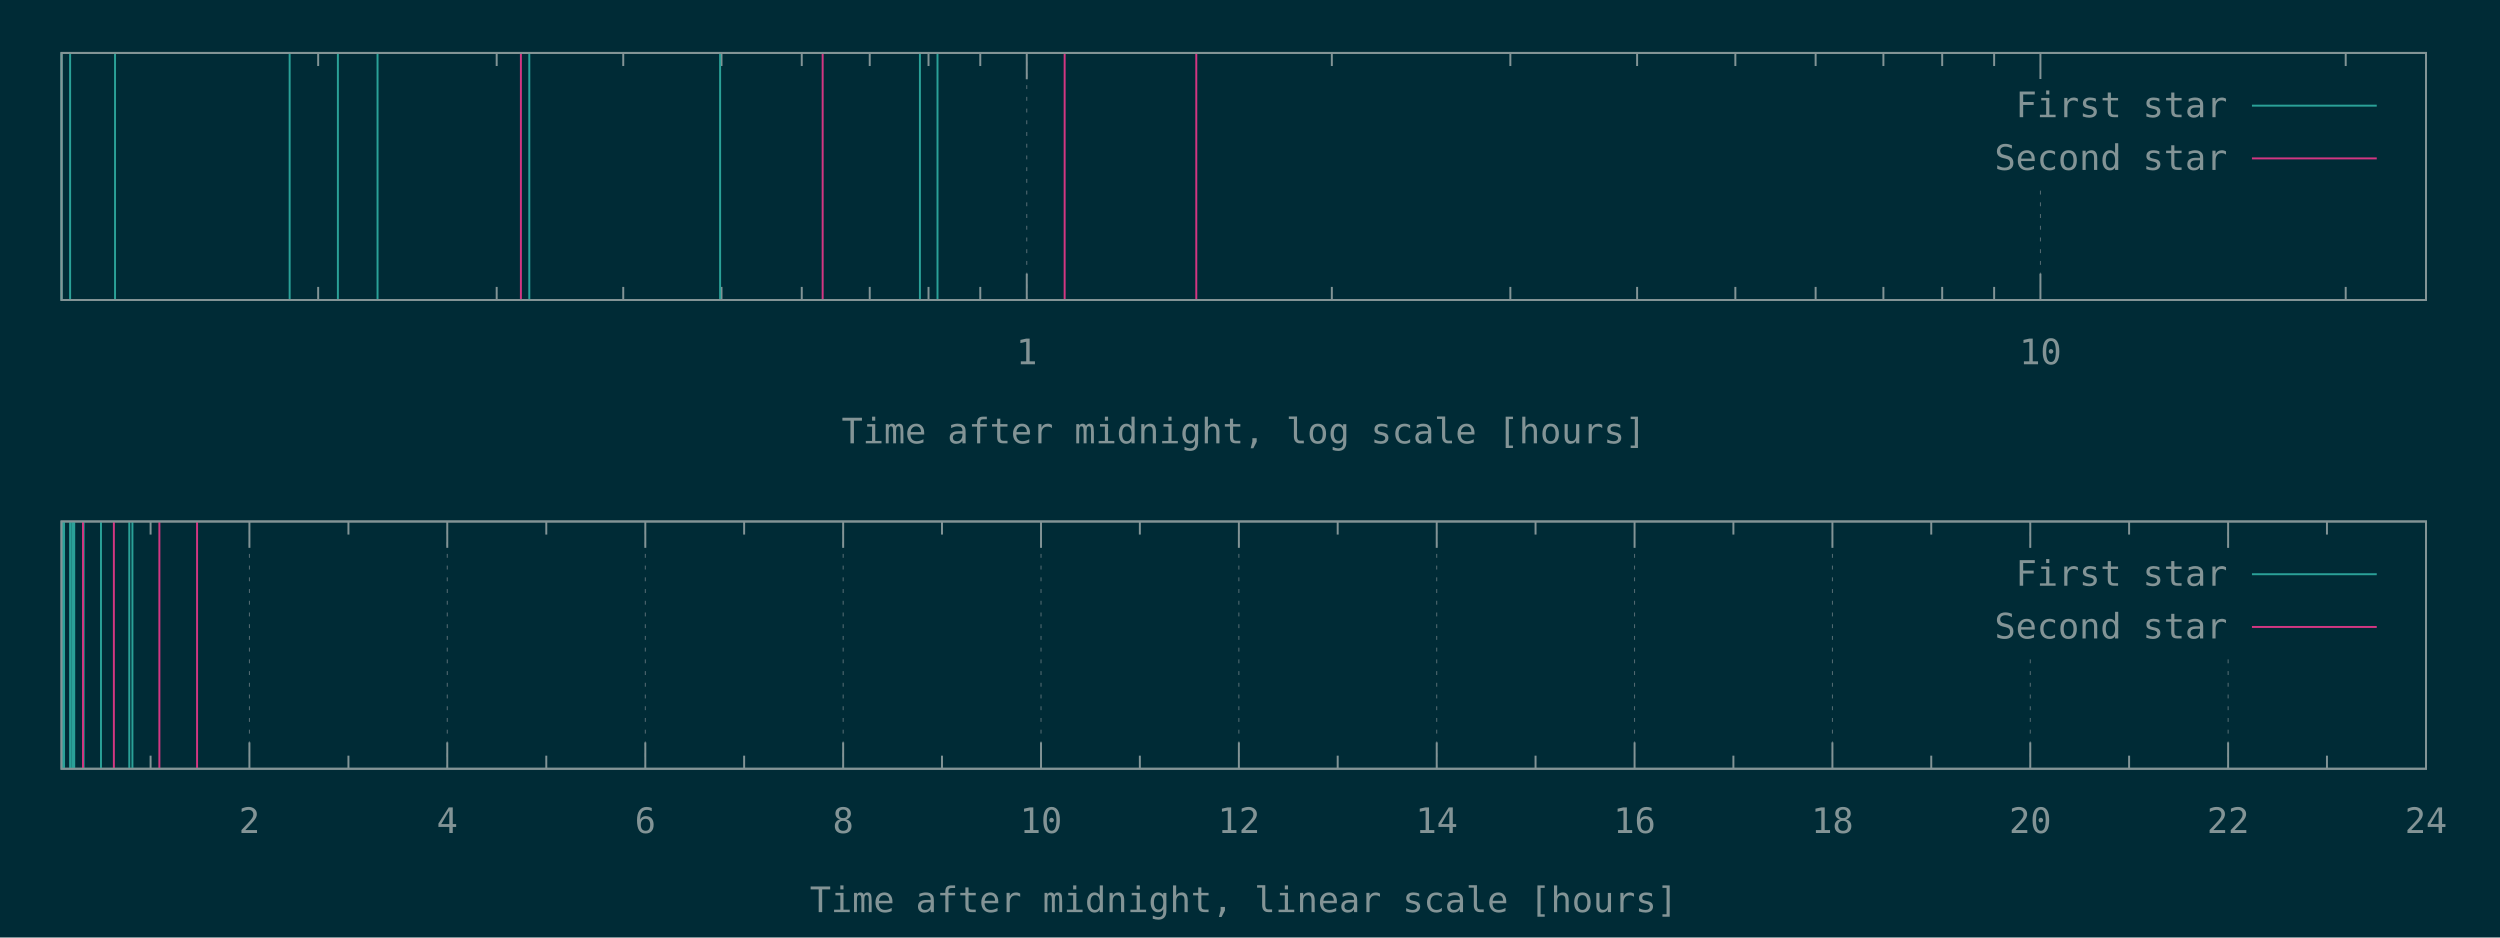
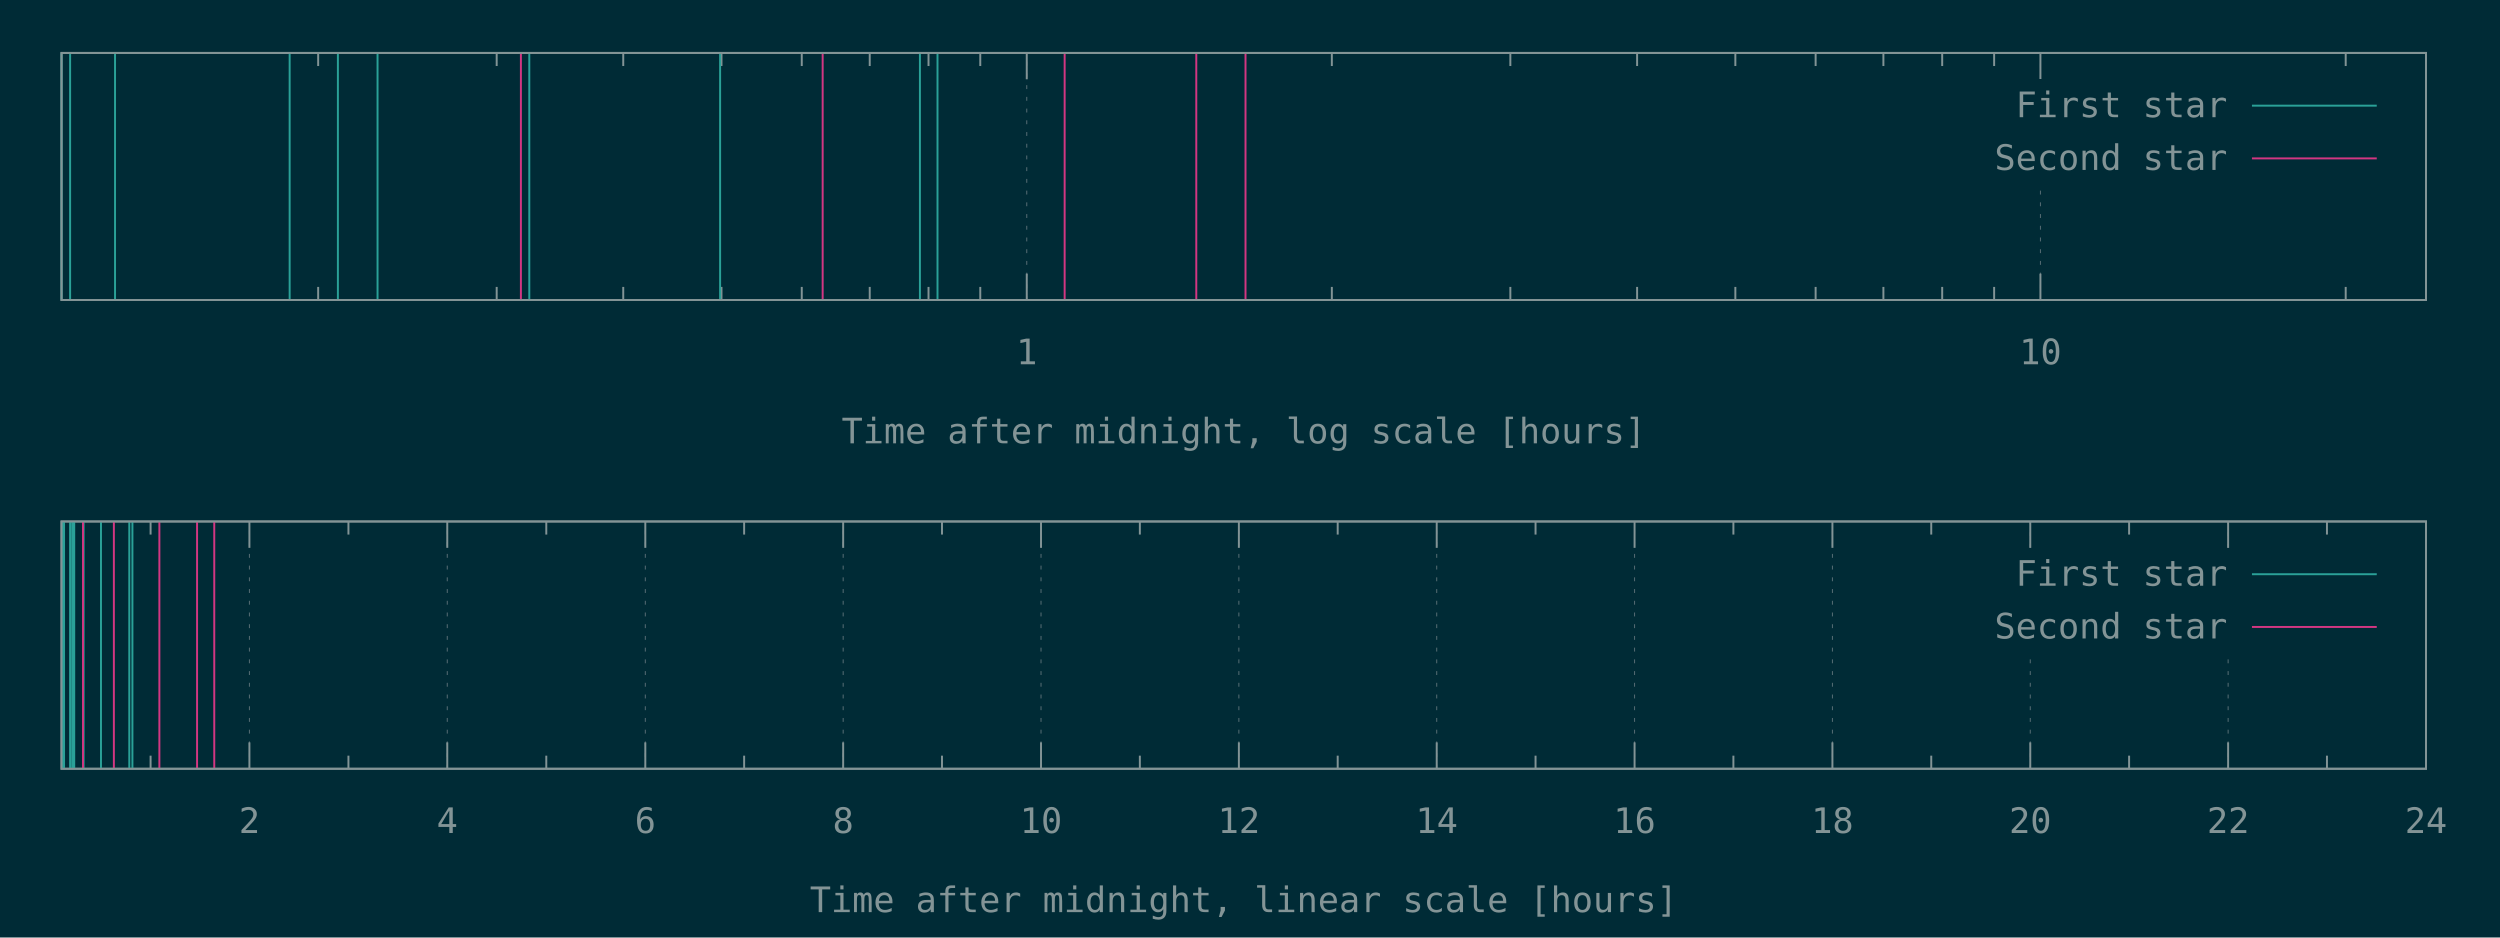
<svg xmlns="http://www.w3.org/2000/svg" xmlns:xlink="http://www.w3.org/1999/xlink" width="1280" height="480" viewBox="0 0 1280 480">
  <g id="gnuplot_canvas">
    <rect x="0" y="0" width="1280" height="480" fill="#002b36" />
    <defs>
      <circle id="gpDot" r="0.5" stroke-width="0.5" stroke="currentColor" />
      <path id="gpPt0" stroke-width="0.148" stroke="currentColor" d="M-1,0 h2 M0,-1 v2" />
      <path id="gpPt1" stroke-width="0.148" stroke="currentColor" d="M-1,-1 L1,1 M1,-1 L-1,1" />
      <path id="gpPt2" stroke-width="0.148" stroke="currentColor" d="M-1,0 L1,0 M0,-1 L0,1 M-1,-1 L1,1 M-1,1 L1,-1" />
      <rect id="gpPt3" stroke-width="0.148" stroke="currentColor" x="-1" y="-1" width="2" height="2" />
      <rect id="gpPt4" stroke-width="0.148" stroke="currentColor" fill="currentColor" x="-1" y="-1" width="2" height="2" />
      <circle id="gpPt5" stroke-width="0.148" stroke="currentColor" cx="0" cy="0" r="1" />
      <use xlink:href="#gpPt5" id="gpPt6" fill="currentColor" stroke="none" />
      <path id="gpPt7" stroke-width="0.148" stroke="currentColor" d="M0,-1.33 L-1.33,0.67 L1.33,0.67 z" />
      <use xlink:href="#gpPt7" id="gpPt8" fill="currentColor" stroke="none" />
      <use xlink:href="#gpPt7" id="gpPt9" stroke="currentColor" transform="rotate(180)" />
      <use xlink:href="#gpPt9" id="gpPt10" fill="currentColor" stroke="none" />
      <use xlink:href="#gpPt3" id="gpPt11" stroke="currentColor" transform="rotate(45)" />
      <use xlink:href="#gpPt11" id="gpPt12" fill="currentColor" stroke="none" />
      <path id="gpPt13" stroke-width="0.148" stroke="currentColor" d="M0,1.330 L1.265,0.411 L0.782,-1.067 L-0.782,-1.076 L-1.265,0.411 z" />
      <use xlink:href="#gpPt13" id="gpPt14" fill="currentColor" stroke="none" />
      <filter id="textbox" filterUnits="objectBoundingBox" x="0" y="0" height="1" width="1">
        <feFlood flood-color="#002B36" flood-opacity="1" result="bgnd" />
        <feComposite in="SourceGraphic" in2="bgnd" operator="atop" />
      </filter>
      <filter id="greybox" filterUnits="objectBoundingBox" x="0" y="0" height="1" width="1">
        <feFlood flood-color="lightgrey" flood-opacity="1" result="grey" />
        <feComposite in="SourceGraphic" in2="grey" operator="atop" />
      </filter>
    </defs>
    <g fill="none" color="#002B36" stroke="currentColor" stroke-width="1.00" stroke-linecap="butt" stroke-linejoin="miter">
</g>
    <g fill="none" color="black" stroke="currentColor" stroke-width="1.00" stroke-linecap="butt" stroke-linejoin="miter">
      <path stroke="rgb(131, 148, 150)" d="M162.9,153.6 L162.9,146.9 M162.9,27.1 L162.9,33.8 M254.3,153.6 L254.3,146.9 M254.3,27.1 L254.3,33.8   M319.1,153.6 L319.1,146.9 M319.1,27.1 L319.1,33.8 M369.4,153.6 L369.4,146.9 M369.4,27.1 L369.4,33.8   M410.5,153.6 L410.5,146.9 M410.5,27.1 L410.5,33.8 M445.3,153.6 L445.3,146.9 M445.3,27.1 L445.3,33.8   M475.4,153.6 L475.4,146.9 M475.4,27.1 L475.4,33.8 M501.9,153.6 L501.9,146.9 M501.9,27.1 L501.9,33.8    " />
    </g>
    <g fill="none" color="black" stroke="rgb(131, 148, 150)" stroke-width="0.50" stroke-linecap="butt" stroke-linejoin="miter">
</g>
    <g fill="none" color="gray" stroke="currentColor" stroke-width="0.50" stroke-linecap="butt" stroke-linejoin="miter">
      <path stroke="rgb( 88, 110, 117)" stroke-dasharray="2,4" class="gridline" d="M525.7,153.6 L525.7,27.1  " />
    </g>
    <g fill="none" color="gray" stroke="rgb( 88, 110, 117)" stroke-width="1.00" stroke-linecap="butt" stroke-linejoin="miter">
</g>
    <g fill="none" color="black" stroke="currentColor" stroke-width="1.00" stroke-linecap="butt" stroke-linejoin="miter">
      <path stroke="rgb(131, 148, 150)" d="M525.7,153.6 L525.7,140.1 M525.7,27.1 L525.7,40.6  " />
      <g transform="translate(525.7,186.5)" stroke="none" fill="rgb(131,148,150)" font-family="Inconsolata" font-size="18.00" text-anchor="middle">
        <text>
          <tspan font-family="Inconsolata"> 1</tspan>
        </text>
      </g>
    </g>
    <g fill="none" color="black" stroke="currentColor" stroke-width="1.00" stroke-linecap="butt" stroke-linejoin="miter">
      <path stroke="rgb(131, 148, 150)" d="M681.9,153.6 L681.9,146.9 M681.9,27.1 L681.9,33.8 M773.3,153.6 L773.3,146.9 M773.3,27.1 L773.3,33.8   M838.2,153.6 L838.2,146.9 M838.2,27.1 L838.2,33.8 M888.5,153.6 L888.5,146.9 M888.5,27.1 L888.5,33.8   M929.6,153.6 L929.6,146.9 M929.6,27.1 L929.6,33.8 M964.3,153.6 L964.3,146.9 M964.3,27.1 L964.3,33.8   M994.4,153.6 L994.4,146.9 M994.4,27.1 L994.4,33.8 M1021.0,153.6 L1021.0,146.9 M1021.0,27.1 L1021.0,33.8    " />
    </g>
    <g fill="none" color="black" stroke="rgb(131, 148, 150)" stroke-width="0.50" stroke-linecap="butt" stroke-linejoin="miter">
</g>
    <g fill="none" color="gray" stroke="currentColor" stroke-width="0.50" stroke-linecap="butt" stroke-linejoin="miter">
      <path stroke="rgb( 88, 110, 117)" stroke-dasharray="2,4" class="gridline" d="M1044.7,153.6 L1044.7,94.6 M1044.7,40.6 L1044.7,27.1  " />
    </g>
    <g fill="none" color="gray" stroke="rgb( 88, 110, 117)" stroke-width="1.00" stroke-linecap="butt" stroke-linejoin="miter">
</g>
    <g fill="none" color="black" stroke="currentColor" stroke-width="1.00" stroke-linecap="butt" stroke-linejoin="miter">
      <path stroke="rgb(131, 148, 150)" d="M1044.7,153.6 L1044.7,140.1 M1044.7,27.1 L1044.7,40.6  " />
      <g transform="translate(1044.7,186.5)" stroke="none" fill="rgb(131,148,150)" font-family="Inconsolata" font-size="18.00" text-anchor="middle">
        <text>
          <tspan font-family="Inconsolata"> 10</tspan>
        </text>
      </g>
    </g>
    <g fill="none" color="black" stroke="currentColor" stroke-width="1.00" stroke-linecap="butt" stroke-linejoin="miter">
      <path stroke="rgb(131, 148, 150)" d="M1201.0,153.6 L1201.0,146.9 M1201.0,27.1 L1201.0,33.8  " />
    </g>
    <g fill="none" color="black" stroke="currentColor" stroke-width="1.00" stroke-linecap="butt" stroke-linejoin="miter">
      <path stroke="rgb(131, 148, 150)" d="M31.5,27.1 L31.5,153.6 L1242.1,153.6 L1242.1,27.1 L31.5,27.1 Z  " />
    </g>
    <g fill="none" color="black" stroke="currentColor" stroke-width="1.00" stroke-linecap="butt" stroke-linejoin="miter">
      <g transform="translate(636.8,227.0)" stroke="none" fill="rgb(131,148,150)" font-family="Inconsolata" font-size="18.00" text-anchor="middle">
        <text>
          <tspan font-family="Inconsolata">Time after midnight, log scale [hours]</tspan>
        </text>
      </g>
    </g>
    <g fill="none" color="black" stroke="currentColor" stroke-width="1.00" stroke-linecap="butt" stroke-linejoin="miter">
</g>
    <g id="gnuplot_plot_1a">
      <g fill="none" color="black" stroke="currentColor" stroke-width="1.00" stroke-linecap="butt" stroke-linejoin="miter">
        <path stroke="rgb( 42, 161, 152)" d="M31.5,153.6 L31.5,27.1 M35.9,153.6 L35.9,27.1 M58.9,153.6 L58.9,27.1 M148.3,153.6 L148.3,27.1   M173.0,153.6 L173.0,27.1 M193.3,153.6 L193.3,27.1 M271.0,153.6 L271.0,27.1 M368.7,153.6 L368.7,27.1   M471.0,153.6 L471.0,27.1 M480.0,153.6 L480.0,27.1  " />
      </g>
    </g>
    <g id="gnuplot_plot_2a">
      <g fill="none" color="black" stroke="currentColor" stroke-width="1.00" stroke-linecap="butt" stroke-linejoin="miter">
-         <path stroke="rgb(211,  54, 130)" d="M266.7,153.6 L266.7,27.1 M421.2,153.6 L421.2,27.1 M545.1,153.6 L545.1,27.1 M612.5,153.6 L612.5,27.1    " />
+         <path stroke="rgb(211,  54, 130)" d="M266.7,153.6 L266.7,27.1 M421.2,153.6 L421.2,27.1 M545.1,153.6 L545.1,27.1 M612.5,153.6 L612.5,27.1   M637.7,153.6 L637.7,27.1  " />
      </g>
    </g>
    <g stroke="none" shape-rendering="crispEdges">
      <polygon fill="#002B36" points="1001.8,94.6 1229.5,94.6 1229.5,40.6 1001.8,40.6 " />
    </g>
    <g id="gnuplot_plot_1a">
      <g fill="none" color="black" stroke="currentColor" stroke-width="1.00" stroke-linecap="butt" stroke-linejoin="miter">
        <g transform="translate(1140.4,60.0)" stroke="none" fill="rgb(131,148,150)" font-family="Inconsolata" font-size="18.00" text-anchor="end">
          <text>
            <tspan font-family="Inconsolata">First star</tspan>
          </text>
        </g>
      </g>
      <g fill="none" color="black" stroke="currentColor" stroke-width="1.00" stroke-linecap="butt" stroke-linejoin="miter">
        <path stroke="rgb( 42, 161, 152)" d="M1153.0,54.1 L1216.9,54.1  " />
      </g>
    </g>
    <g id="gnuplot_plot_2a">
      <g fill="none" color="black" stroke="currentColor" stroke-width="1.00" stroke-linecap="butt" stroke-linejoin="miter">
        <g transform="translate(1140.4,87.0)" stroke="none" fill="rgb(131,148,150)" font-family="Inconsolata" font-size="18.00" text-anchor="end">
          <text>
            <tspan font-family="Inconsolata">Second star</tspan>
          </text>
        </g>
      </g>
      <g fill="none" color="black" stroke="currentColor" stroke-width="1.00" stroke-linecap="butt" stroke-linejoin="miter">
        <path stroke="rgb(211,  54, 130)" d="M1153.0,81.1 L1216.9,81.1  " />
      </g>
    </g>
    <g fill="none" color="#002B36" stroke="rgb(211,  54, 130)" stroke-width="2.00" stroke-linecap="butt" stroke-linejoin="miter">
</g>
    <g fill="none" color="black" stroke="currentColor" stroke-width="2.00" stroke-linecap="butt" stroke-linejoin="miter">
</g>
    <g fill="none" color="black" stroke="black" stroke-width="1.00" stroke-linecap="butt" stroke-linejoin="miter">
</g>
    <g fill="none" color="black" stroke="currentColor" stroke-width="1.00" stroke-linecap="butt" stroke-linejoin="miter">
      <path stroke="rgb(131, 148, 150)" d="M31.5,27.1 L31.5,153.6 L1242.1,153.6 L1242.1,27.1 L31.5,27.1 Z  " />
    </g>
    <g fill="none" color="black" stroke="currentColor" stroke-width="1.00" stroke-linecap="butt" stroke-linejoin="miter">
</g>
    <g fill="none" color="black" stroke="currentColor" stroke-width="1.00" stroke-linecap="butt" stroke-linejoin="miter">
      <path stroke="rgb(131, 148, 150)" d="M77.1,393.6 L77.1,386.9 M77.1,267.0 L77.1,273.7  " />
    </g>
    <g fill="none" color="black" stroke="rgb(131, 148, 150)" stroke-width="0.50" stroke-linecap="butt" stroke-linejoin="miter">
</g>
    <g fill="none" color="gray" stroke="currentColor" stroke-width="0.50" stroke-linecap="butt" stroke-linejoin="miter">
      <path stroke="rgb( 88, 110, 117)" stroke-dasharray="2,4" class="gridline" d="M127.7,393.6 L127.7,267.0  " />
    </g>
    <g fill="none" color="gray" stroke="rgb( 88, 110, 117)" stroke-width="1.00" stroke-linecap="butt" stroke-linejoin="miter">
</g>
    <g fill="none" color="black" stroke="currentColor" stroke-width="1.00" stroke-linecap="butt" stroke-linejoin="miter">
      <path stroke="rgb(131, 148, 150)" d="M127.7,393.6 L127.7,380.1 M127.7,267.0 L127.7,280.5  " />
      <g transform="translate(127.7,426.5)" stroke="none" fill="rgb(131,148,150)" font-family="Inconsolata" font-size="18.00" text-anchor="middle">
        <text>
          <tspan font-family="Inconsolata"> 2</tspan>
        </text>
      </g>
    </g>
    <g fill="none" color="black" stroke="currentColor" stroke-width="1.00" stroke-linecap="butt" stroke-linejoin="miter">
      <path stroke="rgb(131, 148, 150)" d="M178.4,393.6 L178.4,386.9 M178.4,267.0 L178.4,273.7  " />
    </g>
    <g fill="none" color="black" stroke="rgb(131, 148, 150)" stroke-width="0.50" stroke-linecap="butt" stroke-linejoin="miter">
</g>
    <g fill="none" color="gray" stroke="currentColor" stroke-width="0.50" stroke-linecap="butt" stroke-linejoin="miter">
      <path stroke="rgb( 88, 110, 117)" stroke-dasharray="2,4" class="gridline" d="M229.0,393.6 L229.0,267.0  " />
    </g>
    <g fill="none" color="gray" stroke="rgb( 88, 110, 117)" stroke-width="1.00" stroke-linecap="butt" stroke-linejoin="miter">
</g>
    <g fill="none" color="black" stroke="currentColor" stroke-width="1.00" stroke-linecap="butt" stroke-linejoin="miter">
      <path stroke="rgb(131, 148, 150)" d="M229.0,393.6 L229.0,380.1 M229.0,267.0 L229.0,280.5  " />
      <g transform="translate(229.0,426.5)" stroke="none" fill="rgb(131,148,150)" font-family="Inconsolata" font-size="18.00" text-anchor="middle">
        <text>
          <tspan font-family="Inconsolata"> 4</tspan>
        </text>
      </g>
    </g>
    <g fill="none" color="black" stroke="currentColor" stroke-width="1.00" stroke-linecap="butt" stroke-linejoin="miter">
      <path stroke="rgb(131, 148, 150)" d="M279.7,393.6 L279.7,386.9 M279.7,267.0 L279.7,273.7  " />
    </g>
    <g fill="none" color="black" stroke="rgb(131, 148, 150)" stroke-width="0.50" stroke-linecap="butt" stroke-linejoin="miter">
</g>
    <g fill="none" color="gray" stroke="currentColor" stroke-width="0.50" stroke-linecap="butt" stroke-linejoin="miter">
      <path stroke="rgb( 88, 110, 117)" stroke-dasharray="2,4" class="gridline" d="M330.4,393.6 L330.4,267.0  " />
    </g>
    <g fill="none" color="gray" stroke="rgb( 88, 110, 117)" stroke-width="1.00" stroke-linecap="butt" stroke-linejoin="miter">
</g>
    <g fill="none" color="black" stroke="currentColor" stroke-width="1.00" stroke-linecap="butt" stroke-linejoin="miter">
      <path stroke="rgb(131, 148, 150)" d="M330.4,393.6 L330.4,380.1 M330.4,267.0 L330.4,280.5  " />
      <g transform="translate(330.4,426.5)" stroke="none" fill="rgb(131,148,150)" font-family="Inconsolata" font-size="18.00" text-anchor="middle">
        <text>
          <tspan font-family="Inconsolata"> 6</tspan>
        </text>
      </g>
    </g>
    <g fill="none" color="black" stroke="currentColor" stroke-width="1.00" stroke-linecap="butt" stroke-linejoin="miter">
      <path stroke="rgb(131, 148, 150)" d="M381.0,393.6 L381.0,386.9 M381.0,267.0 L381.0,273.7  " />
    </g>
    <g fill="none" color="black" stroke="rgb(131, 148, 150)" stroke-width="0.50" stroke-linecap="butt" stroke-linejoin="miter">
</g>
    <g fill="none" color="gray" stroke="currentColor" stroke-width="0.50" stroke-linecap="butt" stroke-linejoin="miter">
      <path stroke="rgb( 88, 110, 117)" stroke-dasharray="2,4" class="gridline" d="M431.7,393.6 L431.7,267.0  " />
    </g>
    <g fill="none" color="gray" stroke="rgb( 88, 110, 117)" stroke-width="1.00" stroke-linecap="butt" stroke-linejoin="miter">
</g>
    <g fill="none" color="black" stroke="currentColor" stroke-width="1.00" stroke-linecap="butt" stroke-linejoin="miter">
      <path stroke="rgb(131, 148, 150)" d="M431.7,393.6 L431.7,380.1 M431.7,267.0 L431.7,280.5  " />
      <g transform="translate(431.7,426.5)" stroke="none" fill="rgb(131,148,150)" font-family="Inconsolata" font-size="18.00" text-anchor="middle">
        <text>
          <tspan font-family="Inconsolata"> 8</tspan>
        </text>
      </g>
    </g>
    <g fill="none" color="black" stroke="currentColor" stroke-width="1.00" stroke-linecap="butt" stroke-linejoin="miter">
      <path stroke="rgb(131, 148, 150)" d="M482.3,393.6 L482.3,386.9 M482.3,267.0 L482.3,273.7  " />
    </g>
    <g fill="none" color="black" stroke="rgb(131, 148, 150)" stroke-width="0.50" stroke-linecap="butt" stroke-linejoin="miter">
</g>
    <g fill="none" color="gray" stroke="currentColor" stroke-width="0.50" stroke-linecap="butt" stroke-linejoin="miter">
      <path stroke="rgb( 88, 110, 117)" stroke-dasharray="2,4" class="gridline" d="M533.0,393.6 L533.0,267.0  " />
    </g>
    <g fill="none" color="gray" stroke="rgb( 88, 110, 117)" stroke-width="1.00" stroke-linecap="butt" stroke-linejoin="miter">
</g>
    <g fill="none" color="black" stroke="currentColor" stroke-width="1.00" stroke-linecap="butt" stroke-linejoin="miter">
      <path stroke="rgb(131, 148, 150)" d="M533.0,393.6 L533.0,380.1 M533.0,267.0 L533.0,280.5  " />
      <g transform="translate(533.0,426.5)" stroke="none" fill="rgb(131,148,150)" font-family="Inconsolata" font-size="18.00" text-anchor="middle">
        <text>
          <tspan font-family="Inconsolata"> 10</tspan>
        </text>
      </g>
    </g>
    <g fill="none" color="black" stroke="currentColor" stroke-width="1.00" stroke-linecap="butt" stroke-linejoin="miter">
      <path stroke="rgb(131, 148, 150)" d="M583.6,393.6 L583.6,386.9 M583.6,267.0 L583.6,273.7  " />
    </g>
    <g fill="none" color="black" stroke="rgb(131, 148, 150)" stroke-width="0.50" stroke-linecap="butt" stroke-linejoin="miter">
</g>
    <g fill="none" color="gray" stroke="currentColor" stroke-width="0.50" stroke-linecap="butt" stroke-linejoin="miter">
      <path stroke="rgb( 88, 110, 117)" stroke-dasharray="2,4" class="gridline" d="M634.3,393.6 L634.3,267.0  " />
    </g>
    <g fill="none" color="gray" stroke="rgb( 88, 110, 117)" stroke-width="1.00" stroke-linecap="butt" stroke-linejoin="miter">
</g>
    <g fill="none" color="black" stroke="currentColor" stroke-width="1.00" stroke-linecap="butt" stroke-linejoin="miter">
      <path stroke="rgb(131, 148, 150)" d="M634.3,393.6 L634.3,380.1 M634.3,267.0 L634.3,280.5  " />
      <g transform="translate(634.3,426.5)" stroke="none" fill="rgb(131,148,150)" font-family="Inconsolata" font-size="18.00" text-anchor="middle">
        <text>
          <tspan font-family="Inconsolata"> 12</tspan>
        </text>
      </g>
    </g>
    <g fill="none" color="black" stroke="currentColor" stroke-width="1.00" stroke-linecap="butt" stroke-linejoin="miter">
      <path stroke="rgb(131, 148, 150)" d="M684.9,393.6 L684.9,386.9 M684.9,267.0 L684.9,273.7  " />
    </g>
    <g fill="none" color="black" stroke="rgb(131, 148, 150)" stroke-width="0.50" stroke-linecap="butt" stroke-linejoin="miter">
</g>
    <g fill="none" color="gray" stroke="currentColor" stroke-width="0.50" stroke-linecap="butt" stroke-linejoin="miter">
      <path stroke="rgb( 88, 110, 117)" stroke-dasharray="2,4" class="gridline" d="M735.6,393.6 L735.6,267.0  " />
    </g>
    <g fill="none" color="gray" stroke="rgb( 88, 110, 117)" stroke-width="1.00" stroke-linecap="butt" stroke-linejoin="miter">
</g>
    <g fill="none" color="black" stroke="currentColor" stroke-width="1.00" stroke-linecap="butt" stroke-linejoin="miter">
      <path stroke="rgb(131, 148, 150)" d="M735.6,393.6 L735.6,380.1 M735.6,267.0 L735.6,280.5  " />
      <g transform="translate(735.6,426.5)" stroke="none" fill="rgb(131,148,150)" font-family="Inconsolata" font-size="18.00" text-anchor="middle">
        <text>
          <tspan font-family="Inconsolata"> 14</tspan>
        </text>
      </g>
    </g>
    <g fill="none" color="black" stroke="currentColor" stroke-width="1.00" stroke-linecap="butt" stroke-linejoin="miter">
      <path stroke="rgb(131, 148, 150)" d="M786.2,393.6 L786.2,386.9 M786.2,267.0 L786.2,273.7  " />
    </g>
    <g fill="none" color="black" stroke="rgb(131, 148, 150)" stroke-width="0.50" stroke-linecap="butt" stroke-linejoin="miter">
</g>
    <g fill="none" color="gray" stroke="currentColor" stroke-width="0.50" stroke-linecap="butt" stroke-linejoin="miter">
      <path stroke="rgb( 88, 110, 117)" stroke-dasharray="2,4" class="gridline" d="M836.9,393.6 L836.9,267.0  " />
    </g>
    <g fill="none" color="gray" stroke="rgb( 88, 110, 117)" stroke-width="1.00" stroke-linecap="butt" stroke-linejoin="miter">
</g>
    <g fill="none" color="black" stroke="currentColor" stroke-width="1.00" stroke-linecap="butt" stroke-linejoin="miter">
      <path stroke="rgb(131, 148, 150)" d="M836.9,393.6 L836.9,380.1 M836.9,267.0 L836.9,280.5  " />
      <g transform="translate(836.9,426.5)" stroke="none" fill="rgb(131,148,150)" font-family="Inconsolata" font-size="18.00" text-anchor="middle">
        <text>
          <tspan font-family="Inconsolata"> 16</tspan>
        </text>
      </g>
    </g>
    <g fill="none" color="black" stroke="currentColor" stroke-width="1.00" stroke-linecap="butt" stroke-linejoin="miter">
      <path stroke="rgb(131, 148, 150)" d="M887.5,393.6 L887.5,386.9 M887.5,267.0 L887.5,273.7  " />
    </g>
    <g fill="none" color="black" stroke="rgb(131, 148, 150)" stroke-width="0.50" stroke-linecap="butt" stroke-linejoin="miter">
</g>
    <g fill="none" color="gray" stroke="currentColor" stroke-width="0.50" stroke-linecap="butt" stroke-linejoin="miter">
      <path stroke="rgb( 88, 110, 117)" stroke-dasharray="2,4" class="gridline" d="M938.2,393.6 L938.2,267.0  " />
    </g>
    <g fill="none" color="gray" stroke="rgb( 88, 110, 117)" stroke-width="1.00" stroke-linecap="butt" stroke-linejoin="miter">
</g>
    <g fill="none" color="black" stroke="currentColor" stroke-width="1.00" stroke-linecap="butt" stroke-linejoin="miter">
      <path stroke="rgb(131, 148, 150)" d="M938.2,393.6 L938.2,380.1 M938.2,267.0 L938.2,280.5  " />
      <g transform="translate(938.2,426.5)" stroke="none" fill="rgb(131,148,150)" font-family="Inconsolata" font-size="18.00" text-anchor="middle">
        <text>
          <tspan font-family="Inconsolata"> 18</tspan>
        </text>
      </g>
    </g>
    <g fill="none" color="black" stroke="currentColor" stroke-width="1.00" stroke-linecap="butt" stroke-linejoin="miter">
      <path stroke="rgb(131, 148, 150)" d="M988.8,393.6 L988.8,386.9 M988.8,267.0 L988.8,273.7  " />
    </g>
    <g fill="none" color="black" stroke="rgb(131, 148, 150)" stroke-width="0.50" stroke-linecap="butt" stroke-linejoin="miter">
</g>
    <g fill="none" color="gray" stroke="currentColor" stroke-width="0.50" stroke-linecap="butt" stroke-linejoin="miter">
      <path stroke="rgb( 88, 110, 117)" stroke-dasharray="2,4" class="gridline" d="M1039.5,393.6 L1039.5,334.5 M1039.5,280.5 L1039.5,267.0  " />
    </g>
    <g fill="none" color="gray" stroke="rgb( 88, 110, 117)" stroke-width="1.00" stroke-linecap="butt" stroke-linejoin="miter">
</g>
    <g fill="none" color="black" stroke="currentColor" stroke-width="1.00" stroke-linecap="butt" stroke-linejoin="miter">
      <path stroke="rgb(131, 148, 150)" d="M1039.5,393.6 L1039.5,380.1 M1039.5,267.0 L1039.5,280.5  " />
      <g transform="translate(1039.5,426.5)" stroke="none" fill="rgb(131,148,150)" font-family="Inconsolata" font-size="18.00" text-anchor="middle">
        <text>
          <tspan font-family="Inconsolata"> 20</tspan>
        </text>
      </g>
    </g>
    <g fill="none" color="black" stroke="currentColor" stroke-width="1.00" stroke-linecap="butt" stroke-linejoin="miter">
      <path stroke="rgb(131, 148, 150)" d="M1090.1,393.6 L1090.1,386.9 M1090.1,267.0 L1090.1,273.7  " />
    </g>
    <g fill="none" color="black" stroke="rgb(131, 148, 150)" stroke-width="0.50" stroke-linecap="butt" stroke-linejoin="miter">
</g>
    <g fill="none" color="gray" stroke="currentColor" stroke-width="0.50" stroke-linecap="butt" stroke-linejoin="miter">
      <path stroke="rgb( 88, 110, 117)" stroke-dasharray="2,4" class="gridline" d="M1140.8,393.6 L1140.8,334.5 M1140.8,280.5 L1140.8,267.0  " />
    </g>
    <g fill="none" color="gray" stroke="rgb( 88, 110, 117)" stroke-width="1.00" stroke-linecap="butt" stroke-linejoin="miter">
</g>
    <g fill="none" color="black" stroke="currentColor" stroke-width="1.00" stroke-linecap="butt" stroke-linejoin="miter">
      <path stroke="rgb(131, 148, 150)" d="M1140.8,393.6 L1140.8,380.1 M1140.8,267.0 L1140.8,280.5  " />
      <g transform="translate(1140.8,426.5)" stroke="none" fill="rgb(131,148,150)" font-family="Inconsolata" font-size="18.00" text-anchor="middle">
        <text>
          <tspan font-family="Inconsolata"> 22</tspan>
        </text>
      </g>
    </g>
    <g fill="none" color="black" stroke="currentColor" stroke-width="1.00" stroke-linecap="butt" stroke-linejoin="miter">
      <path stroke="rgb(131, 148, 150)" d="M1191.4,393.6 L1191.4,386.9 M1191.4,267.0 L1191.4,273.7  " />
    </g>
    <g fill="none" color="black" stroke="rgb(131, 148, 150)" stroke-width="0.50" stroke-linecap="butt" stroke-linejoin="miter">
</g>
    <g fill="none" color="gray" stroke="currentColor" stroke-width="0.50" stroke-linecap="butt" stroke-linejoin="miter">
      <path stroke="rgb( 88, 110, 117)" stroke-dasharray="2,4" class="gridline" d="M1242.1,393.6 L1242.1,267.0  " />
    </g>
    <g fill="none" color="gray" stroke="rgb( 88, 110, 117)" stroke-width="1.00" stroke-linecap="butt" stroke-linejoin="miter">
</g>
    <g fill="none" color="black" stroke="currentColor" stroke-width="1.00" stroke-linecap="butt" stroke-linejoin="miter">
      <path stroke="rgb(131, 148, 150)" d="M1242.1,393.6 L1242.1,380.1 M1242.1,267.0 L1242.1,280.5  " />
      <g transform="translate(1242.1,426.5)" stroke="none" fill="rgb(131,148,150)" font-family="Inconsolata" font-size="18.00" text-anchor="middle">
        <text>
          <tspan font-family="Inconsolata"> 24</tspan>
        </text>
      </g>
    </g>
    <g fill="none" color="black" stroke="currentColor" stroke-width="1.00" stroke-linecap="butt" stroke-linejoin="miter">
</g>
    <g fill="none" color="black" stroke="currentColor" stroke-width="1.00" stroke-linecap="butt" stroke-linejoin="miter">
      <path stroke="rgb(131, 148, 150)" d="M31.5,267.0 L31.5,393.6 L1242.1,393.6 L1242.1,267.0 L31.5,267.0 Z  " />
    </g>
    <g fill="none" color="black" stroke="currentColor" stroke-width="1.00" stroke-linecap="butt" stroke-linejoin="miter">
      <g transform="translate(636.8,467.0)" stroke="none" fill="rgb(131,148,150)" font-family="Inconsolata" font-size="18.00" text-anchor="middle">
        <text>
          <tspan font-family="Inconsolata">Time after midnight, linear scale [hours]</tspan>
        </text>
      </g>
    </g>
    <g fill="none" color="black" stroke="currentColor" stroke-width="1.00" stroke-linecap="butt" stroke-linejoin="miter">
</g>
    <g id="gnuplot_plot_1b">
      <g fill="none" color="black" stroke="currentColor" stroke-width="1.00" stroke-linecap="butt" stroke-linejoin="miter">
        <path stroke="rgb( 42, 161, 152)" d="M32.1,393.6 L32.1,267.0 M32.2,393.6 L32.2,267.0 M32.8,393.6 L32.8,267.0 M35.9,393.6 L35.9,267.0   M37.0,393.6 L37.0,267.0 M38.0,393.6 L38.0,267.0 M42.8,393.6 L42.8,267.0 M51.7,393.6 L51.7,267.0   M66.2,393.6 L66.2,267.0 M67.8,393.6 L67.8,267.0  " />
      </g>
    </g>
    <g id="gnuplot_plot_2b">
      <g fill="none" color="black" stroke="currentColor" stroke-width="1.00" stroke-linecap="butt" stroke-linejoin="miter">
-         <path stroke="rgb(211,  54, 130)" d="M42.5,393.6 L42.5,267.0 M58.3,393.6 L58.3,267.0 M81.6,393.6 L81.6,267.0 M100.9,393.6 L100.9,267.0    " />
+         <path stroke="rgb(211,  54, 130)" d="M42.5,393.6 L42.5,267.0 M58.3,393.6 L58.3,267.0 M81.6,393.6 L81.6,267.0 M100.9,393.6 L100.9,267.0   M109.7,393.6 L109.7,267.0  " />
      </g>
    </g>
    <g stroke="none" shape-rendering="crispEdges">
      <polygon fill="#002B36" points="1001.8,334.5 1229.5,334.5 1229.5,280.5 1001.8,280.5 " />
    </g>
    <g id="gnuplot_plot_1b">
      <g fill="none" color="black" stroke="currentColor" stroke-width="1.00" stroke-linecap="butt" stroke-linejoin="miter">
        <g transform="translate(1140.4,299.9)" stroke="none" fill="rgb(131,148,150)" font-family="Inconsolata" font-size="18.00" text-anchor="end">
          <text>
            <tspan font-family="Inconsolata">First star</tspan>
          </text>
        </g>
      </g>
      <g fill="none" color="black" stroke="currentColor" stroke-width="1.00" stroke-linecap="butt" stroke-linejoin="miter">
        <path stroke="rgb( 42, 161, 152)" d="M1153.0,294.0 L1216.9,294.0  " />
      </g>
    </g>
    <g id="gnuplot_plot_2b">
      <g fill="none" color="black" stroke="currentColor" stroke-width="1.00" stroke-linecap="butt" stroke-linejoin="miter">
        <g transform="translate(1140.4,326.9)" stroke="none" fill="rgb(131,148,150)" font-family="Inconsolata" font-size="18.00" text-anchor="end">
          <text>
            <tspan font-family="Inconsolata">Second star</tspan>
          </text>
        </g>
      </g>
      <g fill="none" color="black" stroke="currentColor" stroke-width="1.00" stroke-linecap="butt" stroke-linejoin="miter">
        <path stroke="rgb(211,  54, 130)" d="M1153.0,321.0 L1216.9,321.0  " />
      </g>
    </g>
    <g fill="none" color="#002B36" stroke="rgb(211,  54, 130)" stroke-width="2.00" stroke-linecap="butt" stroke-linejoin="miter">
</g>
    <g fill="none" color="black" stroke="currentColor" stroke-width="2.00" stroke-linecap="butt" stroke-linejoin="miter">
</g>
    <g fill="none" color="black" stroke="black" stroke-width="1.00" stroke-linecap="butt" stroke-linejoin="miter">
</g>
    <g fill="none" color="black" stroke="currentColor" stroke-width="1.00" stroke-linecap="butt" stroke-linejoin="miter">
      <path stroke="rgb(131, 148, 150)" d="M31.5,267.0 L31.5,393.6 L1242.1,393.6 L1242.1,267.0 L31.5,267.0 Z  " />
    </g>
    <g fill="none" color="black" stroke="currentColor" stroke-width="1.00" stroke-linecap="butt" stroke-linejoin="miter">
</g>
  </g>
</svg>
